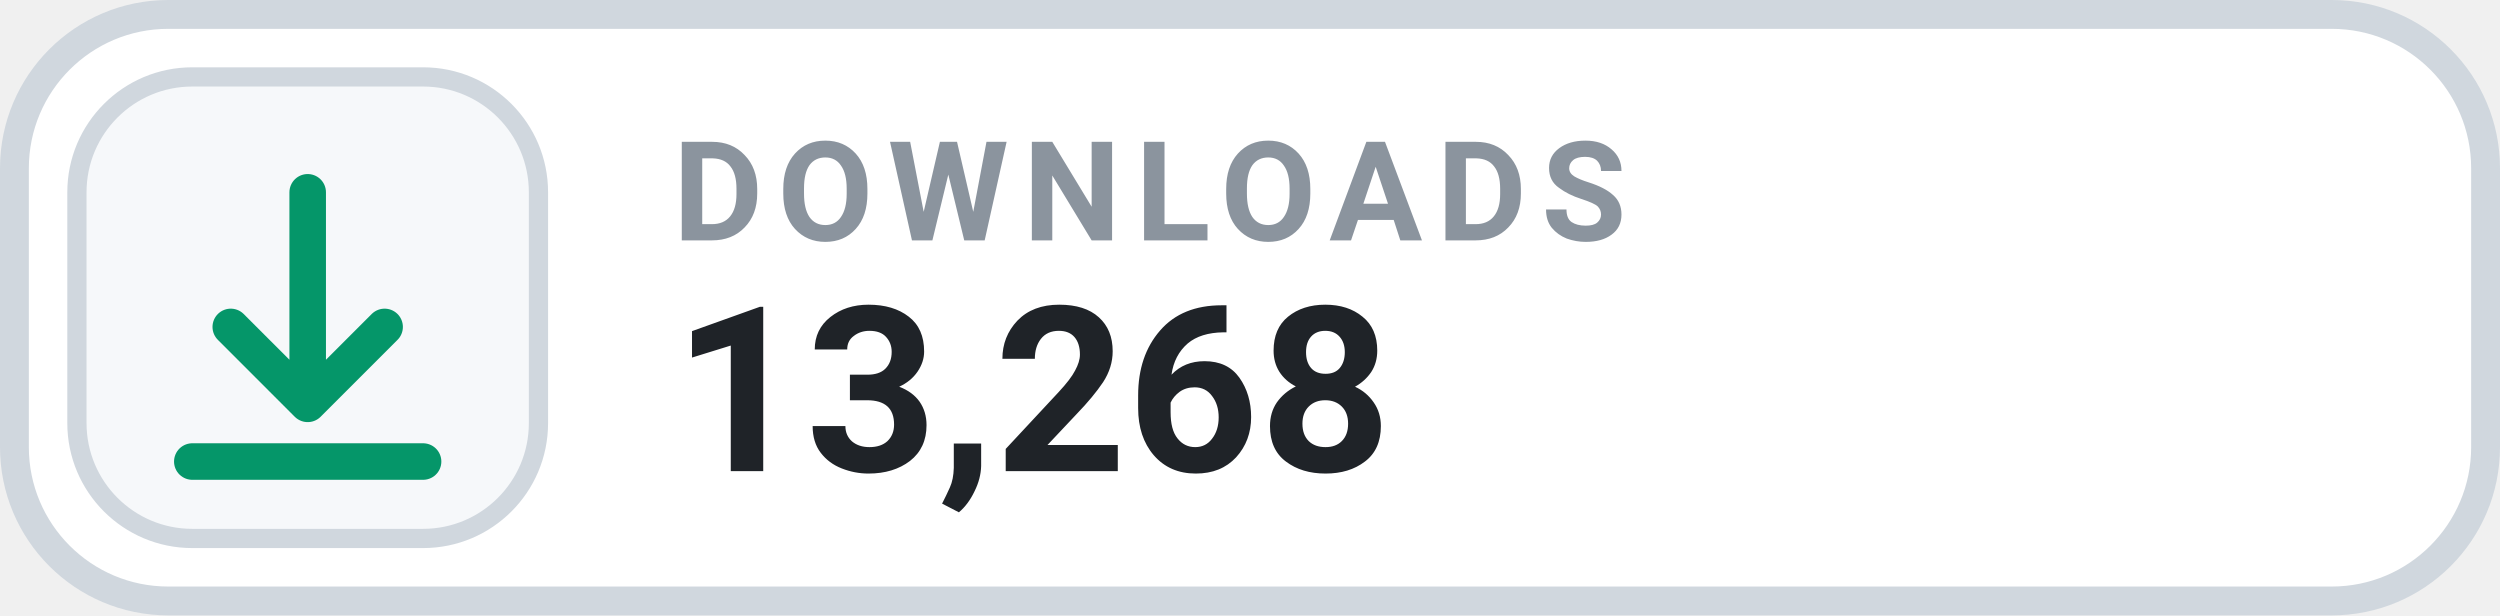
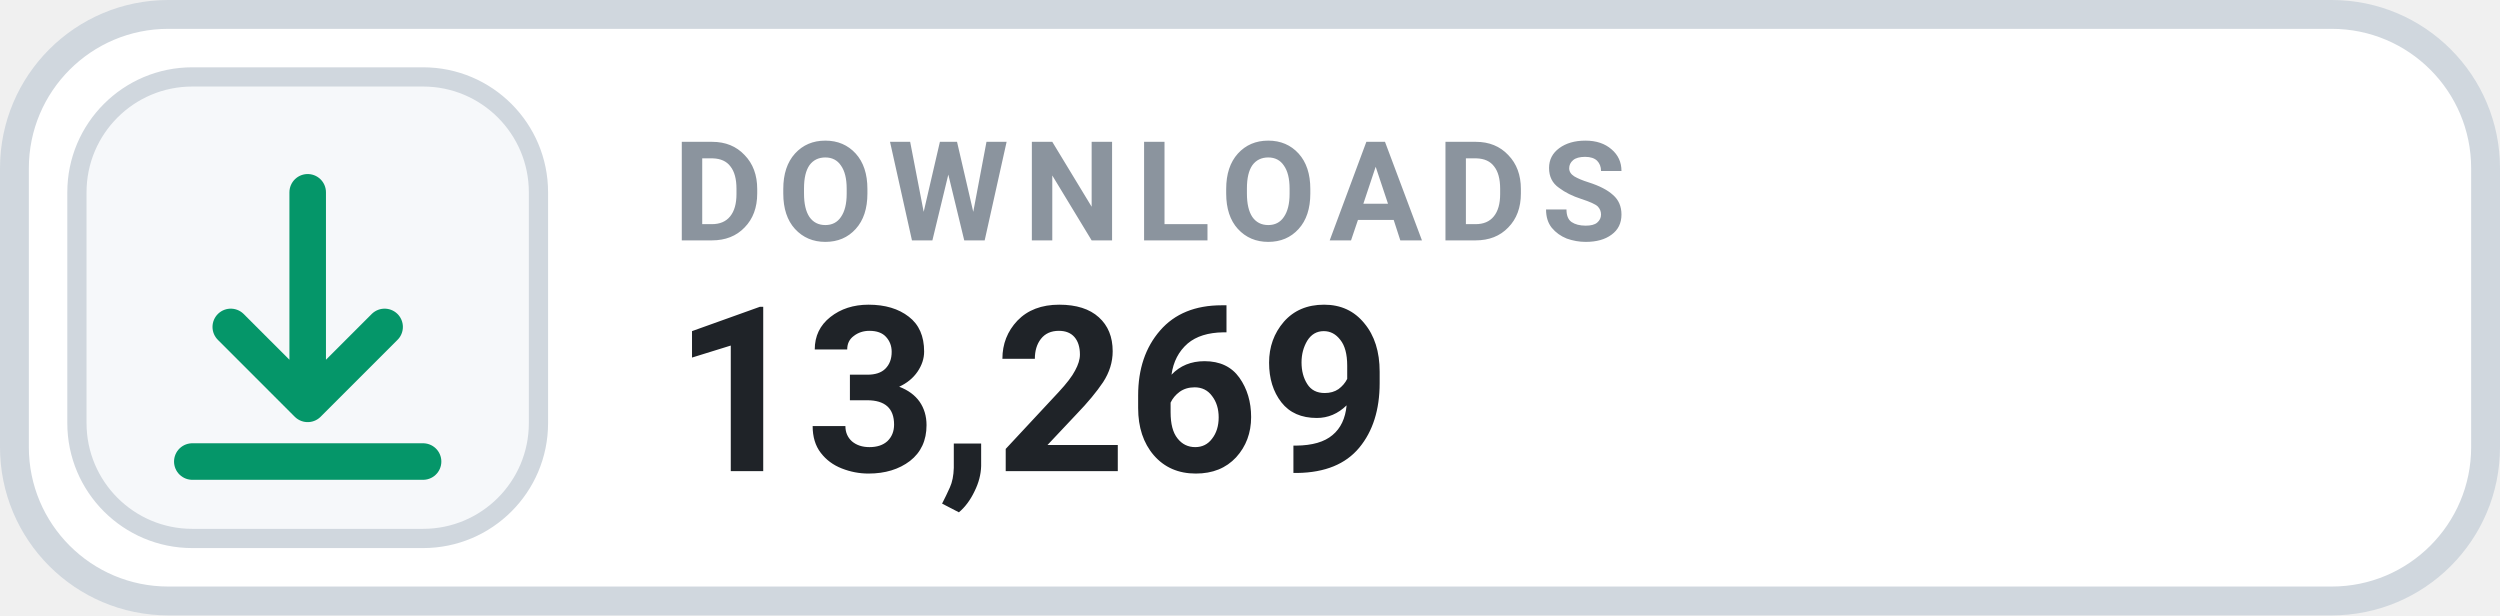
- <svg xmlns="http://www.w3.org/2000/svg" width="130" height="32" viewBox="0 0 130 32" role="img" aria-label="DOWNLOADS 13,268">
+ <svg xmlns="http://www.w3.org/2000/svg" width="130" height="32" viewBox="0 0 130 32" role="img" aria-label="DOWNLOADS 13,269">
  <rect x=".75" y=".75" width="128.5" height="30.5" rx="8" fill="#FFFFFF" stroke="#D0D7DE" stroke-width="1.5" />
  <rect x="4" y="4" width="24" height="24" rx="6" fill="#F6F8FA" stroke="#D0D7DE" stroke-width="1" />
  <g transform="translate(16 16)" style="color:#059669;">
    <path d="M0 -6 v11 m0 0 l4 -4 m-4 4 l-4 -4 M-6 8 h12" fill="none" stroke="currentColor" stroke-width="1.9" stroke-linecap="round" stroke-linejoin="round" />
  </g>
  <text x="35" y="12.5" fill="#8B949E" font-family="-apple-system,BlinkMacSystemFont,'Segoe UI',Roboto,Helvetica,Arial,sans-serif" font-size="7.2" font-weight="700" letter-spacing=".75">DOWNLOADS</text>
-   <text x="35" y="24.5" fill="#1F2328" font-family="-apple-system,BlinkMacSystemFont,'Segoe UI',Roboto,Helvetica,Arial,sans-serif" font-size="12" font-weight="700">13,268</text>
+   <text x="35" y="24.5" fill="#1F2328" font-family="-apple-system,BlinkMacSystemFont,'Segoe UI',Roboto,Helvetica,Arial,sans-serif" font-size="12" font-weight="700">13,269</text>
</svg>
